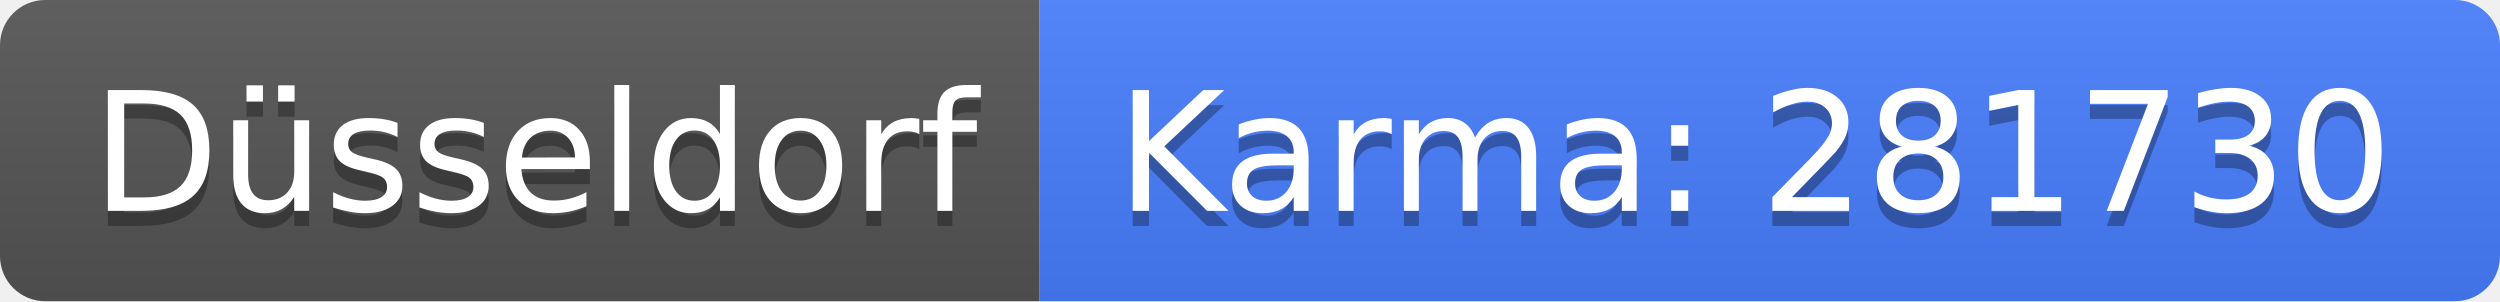
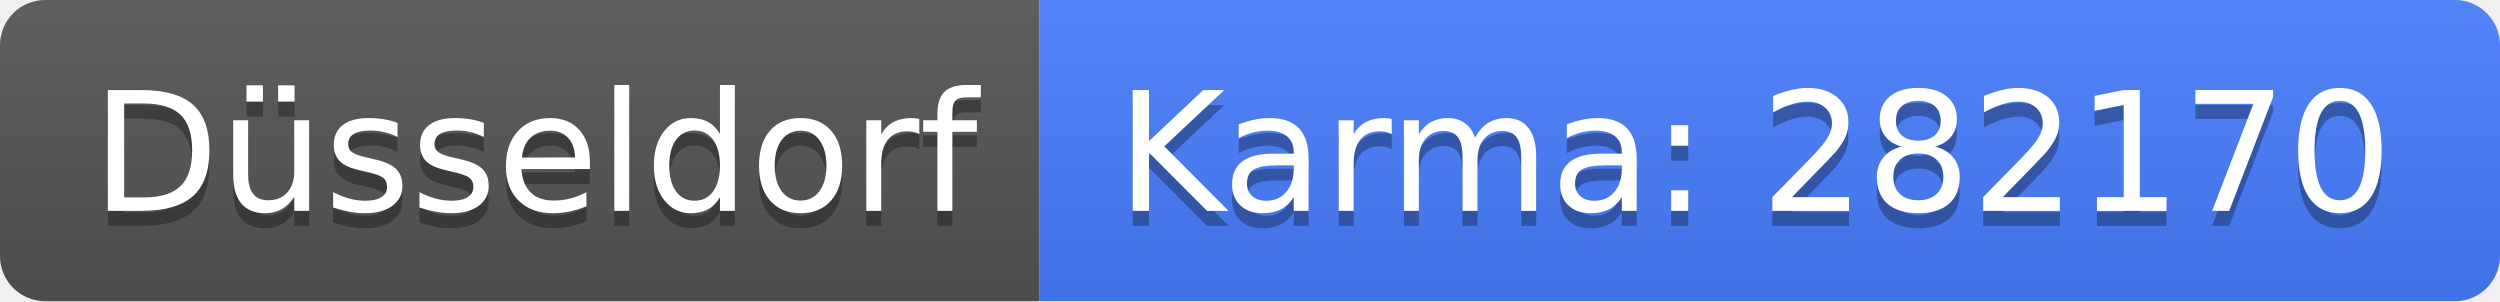
<svg xmlns="http://www.w3.org/2000/svg" width="166" height="20">
  <linearGradient id="b" x2="0" y2="100%">
    <stop offset="0" stop-color="#bbb" stop-opacity=".1" />
    <stop offset="1" stop-opacity=".1" />
  </linearGradient>
  <clipPath id="a">
    <rect width="166" height="20" rx="3" fill="#fff" />
  </clipPath>
  <g clip-path="url(#a)">
    <path fill="#555" d="M0 0h69v20H0z" />
    <path fill="#477eff" d="M69 0h97v20H69z" />
    <path fill="url(#b)" d="M0 0h166v20H0z" />
  </g>
  <g fill="#fff" text-anchor="middle" font-family="DejaVu Sans,Verdana,Geneva,sans-serif" font-size="110">
    <text x="355" y="150" fill="#010101" fill-opacity=".3" transform="scale(.1)" textLength="590">Düsseldorf</text>
    <text x="355" y="140" transform="scale(.1)" textLength="590">Düsseldorf</text>
-     <text x="1165" y="150" fill="#010101" fill-opacity=".3" transform="scale(.1)" textLength="870">Karma: 281730</text>
-     <text x="1165" y="140" transform="scale(.1)" textLength="870">Karma: 281730</text>
+     <text x="1165" y="150" fill="#010101" fill-opacity=".3" transform="scale(.1)" textLength="870">Karma: 282170</text>
+     <text x="1165" y="140" transform="scale(.1)" textLength="870">Karma: 282170</text>
  </g>
</svg>
